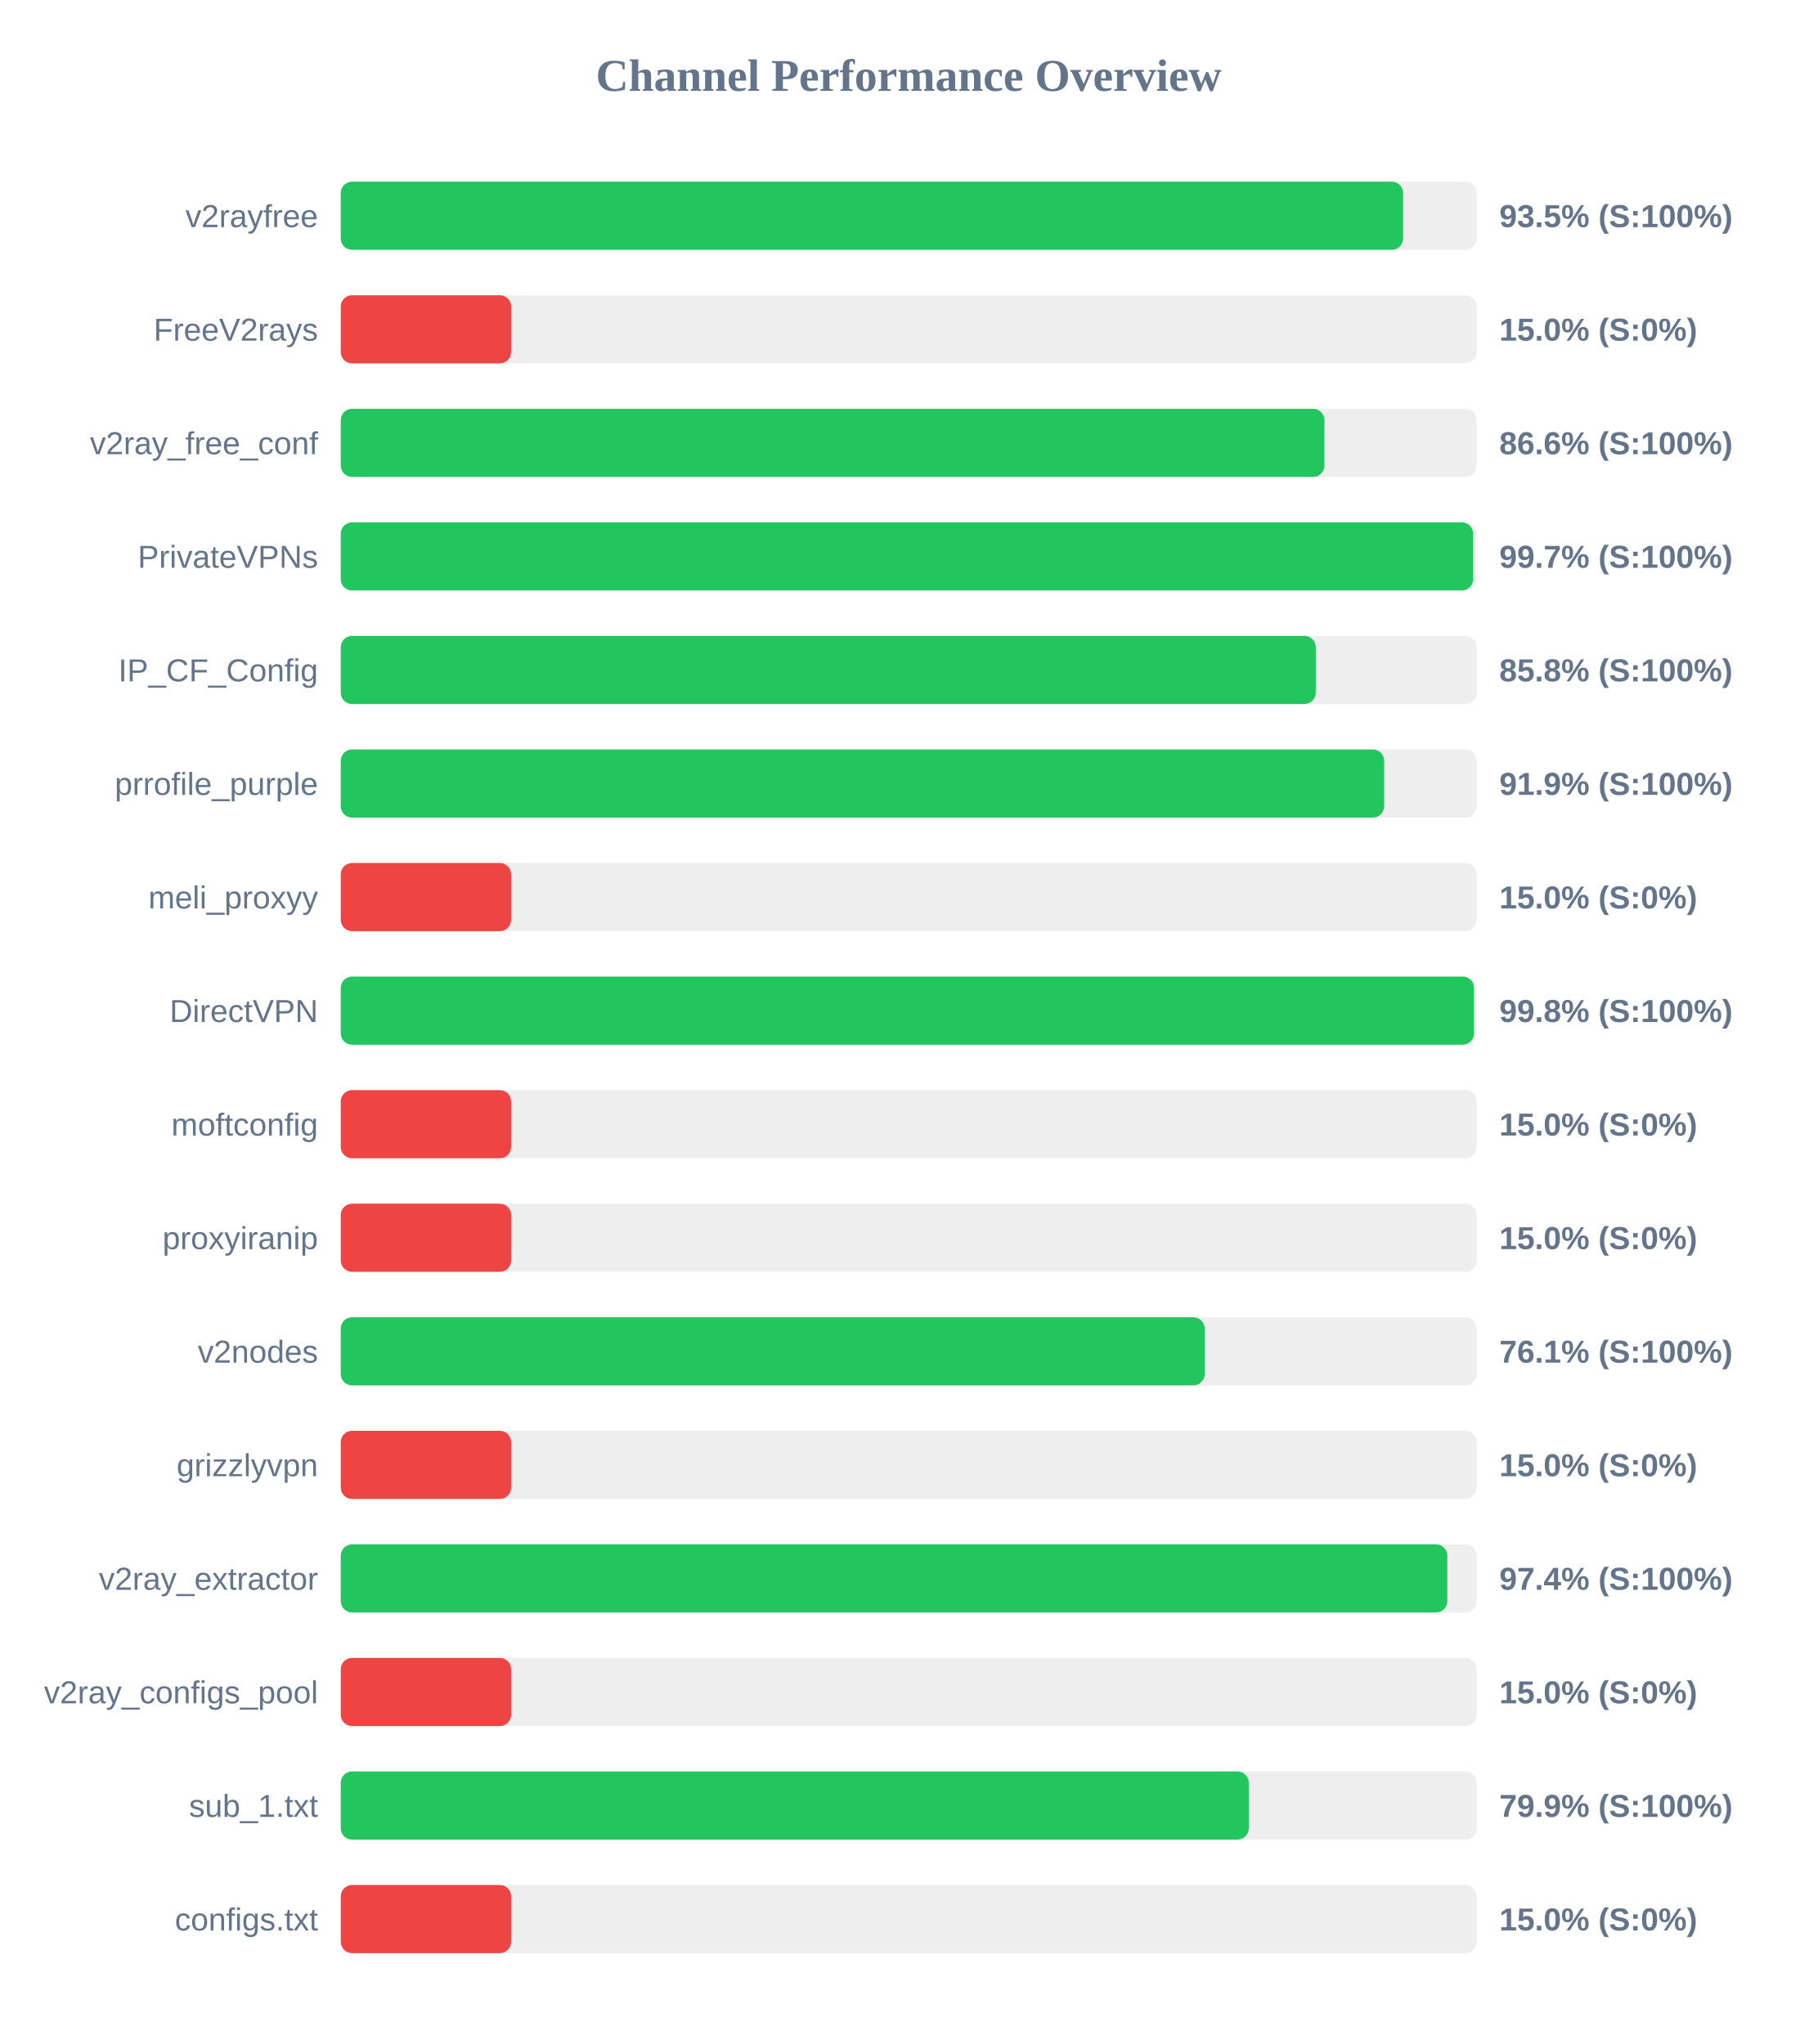
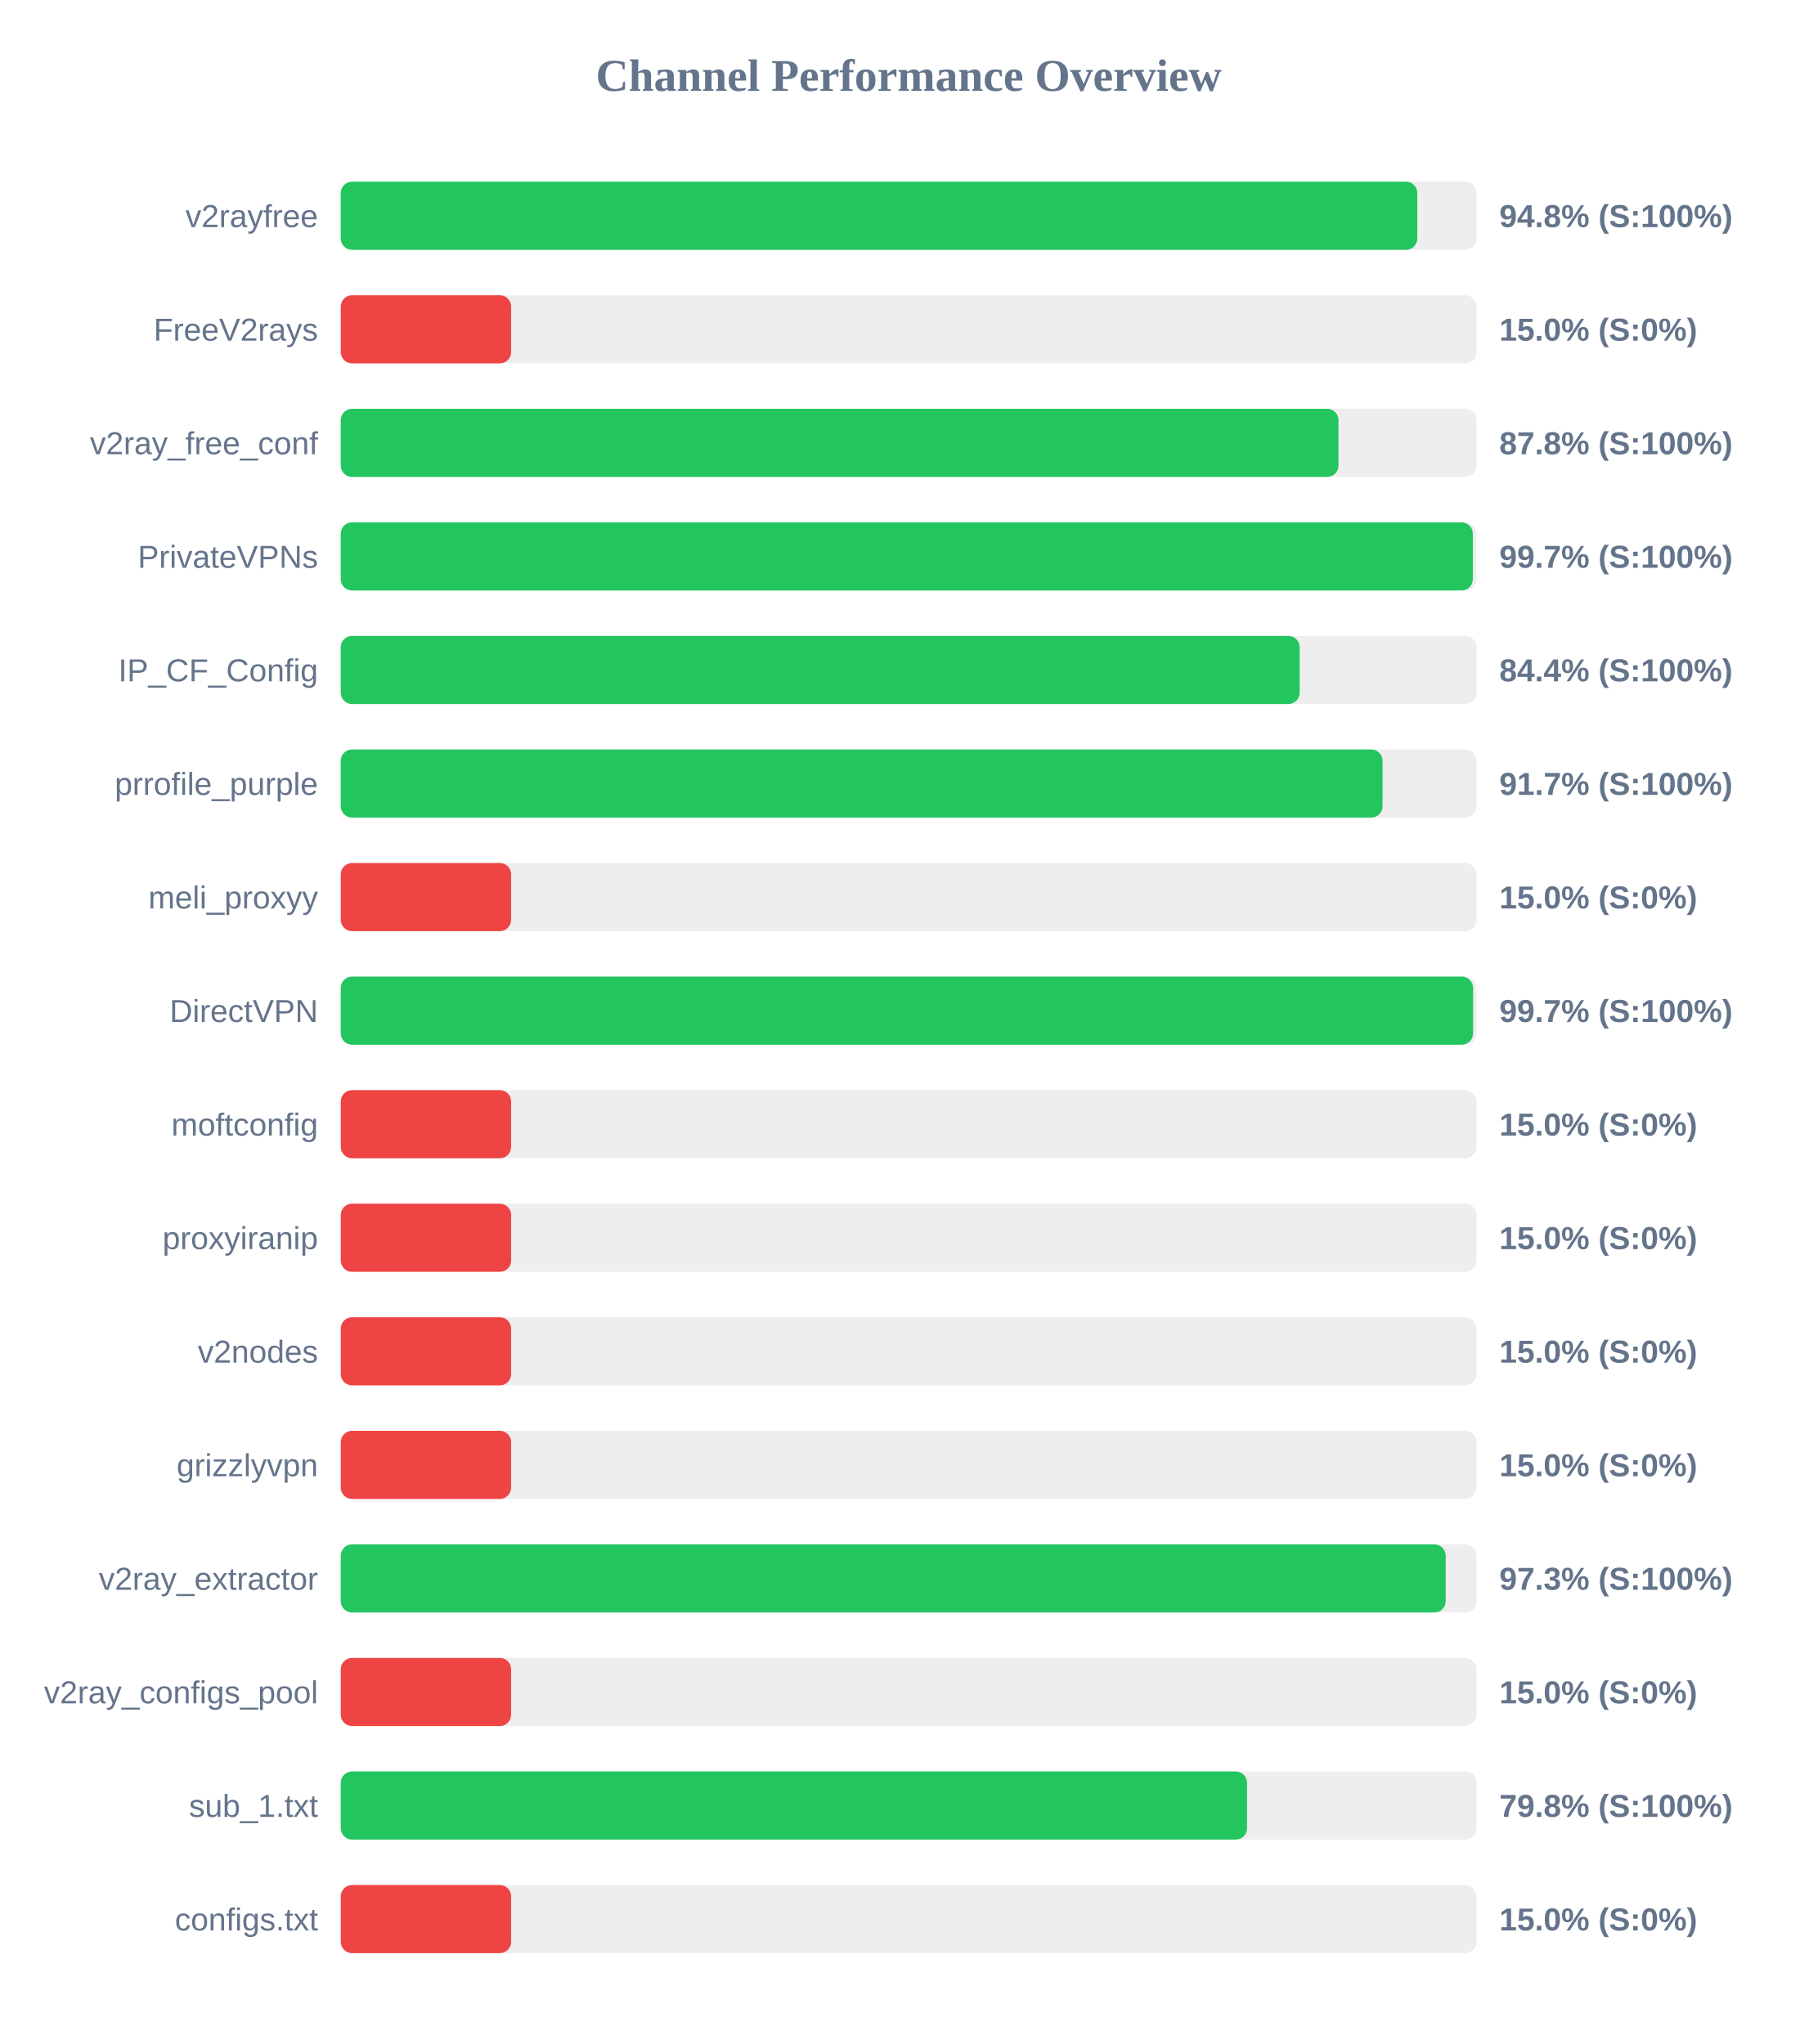
<svg xmlns="http://www.w3.org/2000/svg" width="800" height="900" version="1.1">
  <style>
        .row { font: 14px Arial; fill: #64748b; }
        .score { font: bold 14px Arial; fill: #64748b; }
    </style>
  <text x="400" y="40" text-anchor="middle" font-size="20px" font-weight="bold" fill="#64748b">Channel Performance Overview</text>
  <rect x="150" y="80" width="500" height="30" fill="#eee" rx="5" />
-   <rect x="150" y="80" width="467.65" height="30" fill="#22c55e" rx="5" />
+   <rect x="150" y="80" width="473.9" height="30" fill="#22c55e" rx="5" />
  <text x="140" y="100" text-anchor="end" class="row">v2rayfree</text>
-   <text x="660" y="100" text-anchor="start" class="score">93.5% (S:100%)</text>
+   <text x="660" y="100" text-anchor="start" class="score">94.8% (S:100%)</text>
  <rect x="150" y="130" width="500" height="30" fill="#eee" rx="5" />
  <rect x="150" y="130" width="75.0" height="30" fill="#ef4444" rx="5" />
  <text x="140" y="150" text-anchor="end" class="row">FreeV2rays</text>
  <text x="660" y="150" text-anchor="start" class="score">15.0% (S:0%)</text>
  <rect x="150" y="180" width="500" height="30" fill="#eee" rx="5" />
-   <rect x="150" y="180" width="433.0" height="30" fill="#22c55e" rx="5" />
+   <rect x="150" y="180" width="439.2" height="30" fill="#22c55e" rx="5" />
  <text x="140" y="200" text-anchor="end" class="row">v2ray_free_conf</text>
-   <text x="660" y="200" text-anchor="start" class="score">86.6% (S:100%)</text>
+   <text x="660" y="200" text-anchor="start" class="score">87.8% (S:100%)</text>
  <rect x="150" y="230" width="500" height="30" fill="#eee" rx="5" />
-   <rect x="150" y="230" width="498.45" height="30" fill="#22c55e" rx="5" />
+   <rect x="150" y="230" width="498.35" height="30" fill="#22c55e" rx="5" />
  <text x="140" y="250" text-anchor="end" class="row">PrivateVPNs</text>
  <text x="660" y="250" text-anchor="start" class="score">99.7% (S:100%)</text>
  <rect x="150" y="280" width="500" height="30" fill="#eee" rx="5" />
-   <rect x="150" y="280" width="429.2" height="30" fill="#22c55e" rx="5" />
+   <rect x="150" y="280" width="422.1" height="30" fill="#22c55e" rx="5" />
  <text x="140" y="300" text-anchor="end" class="row">IP_CF_Config</text>
-   <text x="660" y="300" text-anchor="start" class="score">85.8% (S:100%)</text>
+   <text x="660" y="300" text-anchor="start" class="score">84.4% (S:100%)</text>
  <rect x="150" y="330" width="500" height="30" fill="#eee" rx="5" />
-   <rect x="150" y="330" width="459.3" height="30" fill="#22c55e" rx="5" />
+   <rect x="150" y="330" width="458.6" height="30" fill="#22c55e" rx="5" />
  <text x="140" y="350" text-anchor="end" class="row">prrofile_purple</text>
-   <text x="660" y="350" text-anchor="start" class="score">91.9% (S:100%)</text>
+   <text x="660" y="350" text-anchor="start" class="score">91.7% (S:100%)</text>
  <rect x="150" y="380" width="500" height="30" fill="#eee" rx="5" />
  <rect x="150" y="380" width="75.0" height="30" fill="#ef4444" rx="5" />
  <text x="140" y="400" text-anchor="end" class="row">meli_proxyy</text>
  <text x="660" y="400" text-anchor="start" class="score">15.0% (S:0%)</text>
  <rect x="150" y="430" width="500" height="30" fill="#eee" rx="5" />
-   <rect x="150" y="430" width="498.85" height="30" fill="#22c55e" rx="5" />
+   <rect x="150" y="430" width="498.45" height="30" fill="#22c55e" rx="5" />
  <text x="140" y="450" text-anchor="end" class="row">DirectVPN</text>
-   <text x="660" y="450" text-anchor="start" class="score">99.8% (S:100%)</text>
+   <text x="660" y="450" text-anchor="start" class="score">99.7% (S:100%)</text>
  <rect x="150" y="480" width="500" height="30" fill="#eee" rx="5" />
  <rect x="150" y="480" width="75.0" height="30" fill="#ef4444" rx="5" />
  <text x="140" y="500" text-anchor="end" class="row">moftconfig</text>
  <text x="660" y="500" text-anchor="start" class="score">15.0% (S:0%)</text>
  <rect x="150" y="530" width="500" height="30" fill="#eee" rx="5" />
  <rect x="150" y="530" width="75.0" height="30" fill="#ef4444" rx="5" />
  <text x="140" y="550" text-anchor="end" class="row">proxyiranip</text>
  <text x="660" y="550" text-anchor="start" class="score">15.0% (S:0%)</text>
  <rect x="150" y="580" width="500" height="30" fill="#eee" rx="5" />
-   <rect x="150" y="580" width="380.3" height="30" fill="#22c55e" rx="5" />
+   <rect x="150" y="580" width="75.0" height="30" fill="#ef4444" rx="5" />
  <text x="140" y="600" text-anchor="end" class="row">v2nodes</text>
-   <text x="660" y="600" text-anchor="start" class="score">76.1% (S:100%)</text>
+   <text x="660" y="600" text-anchor="start" class="score">15.0% (S:0%)</text>
  <rect x="150" y="630" width="500" height="30" fill="#eee" rx="5" />
  <rect x="150" y="630" width="75.0" height="30" fill="#ef4444" rx="5" />
  <text x="140" y="650" text-anchor="end" class="row">grizzlyvpn</text>
  <text x="660" y="650" text-anchor="start" class="score">15.0% (S:0%)</text>
  <rect x="150" y="680" width="500" height="30" fill="#eee" rx="5" />
-   <rect x="150" y="680" width="487.1" height="30" fill="#22c55e" rx="5" />
+   <rect x="150" y="680" width="486.4" height="30" fill="#22c55e" rx="5" />
  <text x="140" y="700" text-anchor="end" class="row">v2ray_extractor</text>
-   <text x="660" y="700" text-anchor="start" class="score">97.4% (S:100%)</text>
+   <text x="660" y="700" text-anchor="start" class="score">97.3% (S:100%)</text>
  <rect x="150" y="730" width="500" height="30" fill="#eee" rx="5" />
  <rect x="150" y="730" width="75.0" height="30" fill="#ef4444" rx="5" />
  <text x="140" y="750" text-anchor="end" class="row">v2ray_configs_pool</text>
  <text x="660" y="750" text-anchor="start" class="score">15.0% (S:0%)</text>
  <rect x="150" y="780" width="500" height="30" fill="#eee" rx="5" />
-   <rect x="150" y="780" width="399.7" height="30" fill="#22c55e" rx="5" />
+   <rect x="150" y="780" width="398.95" height="30" fill="#22c55e" rx="5" />
  <text x="140" y="800" text-anchor="end" class="row">sub_1.txt</text>
-   <text x="660" y="800" text-anchor="start" class="score">79.9% (S:100%)</text>
+   <text x="660" y="800" text-anchor="start" class="score">79.8% (S:100%)</text>
  <rect x="150" y="830" width="500" height="30" fill="#eee" rx="5" />
  <rect x="150" y="830" width="75.0" height="30" fill="#ef4444" rx="5" />
  <text x="140" y="850" text-anchor="end" class="row">configs.txt</text>
  <text x="660" y="850" text-anchor="start" class="score">15.0% (S:0%)</text>
</svg>
